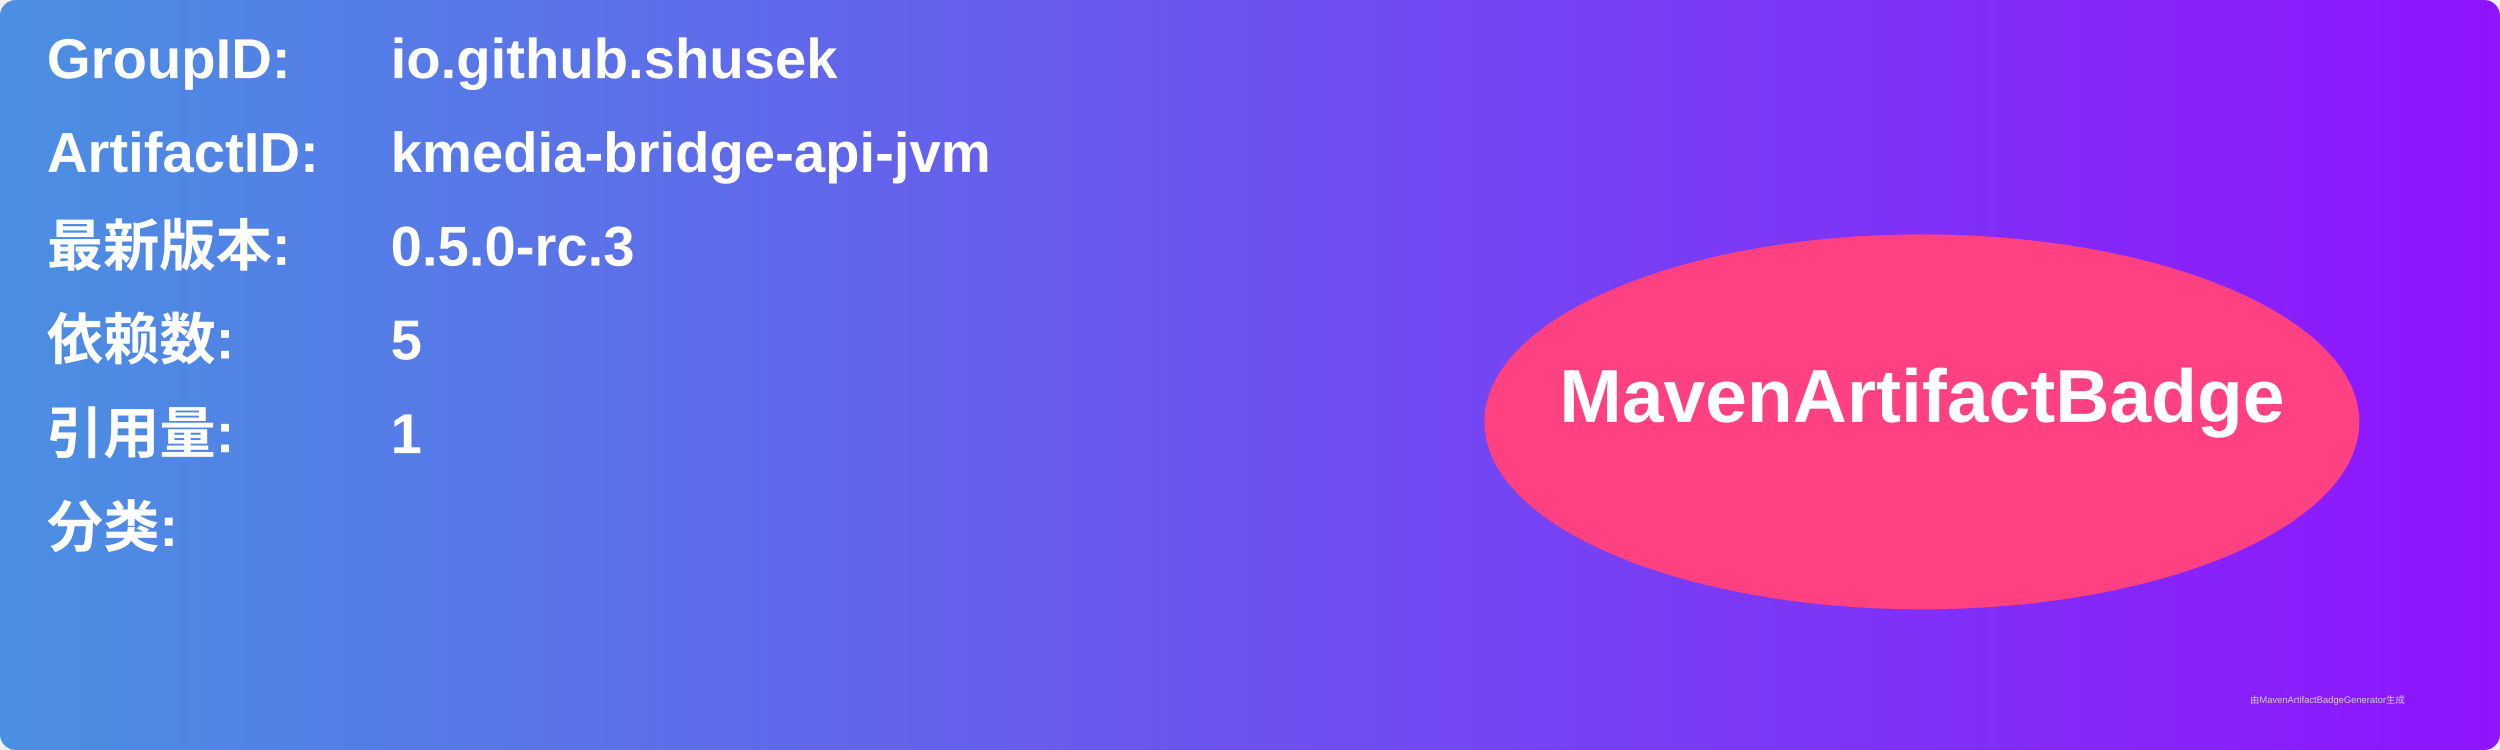
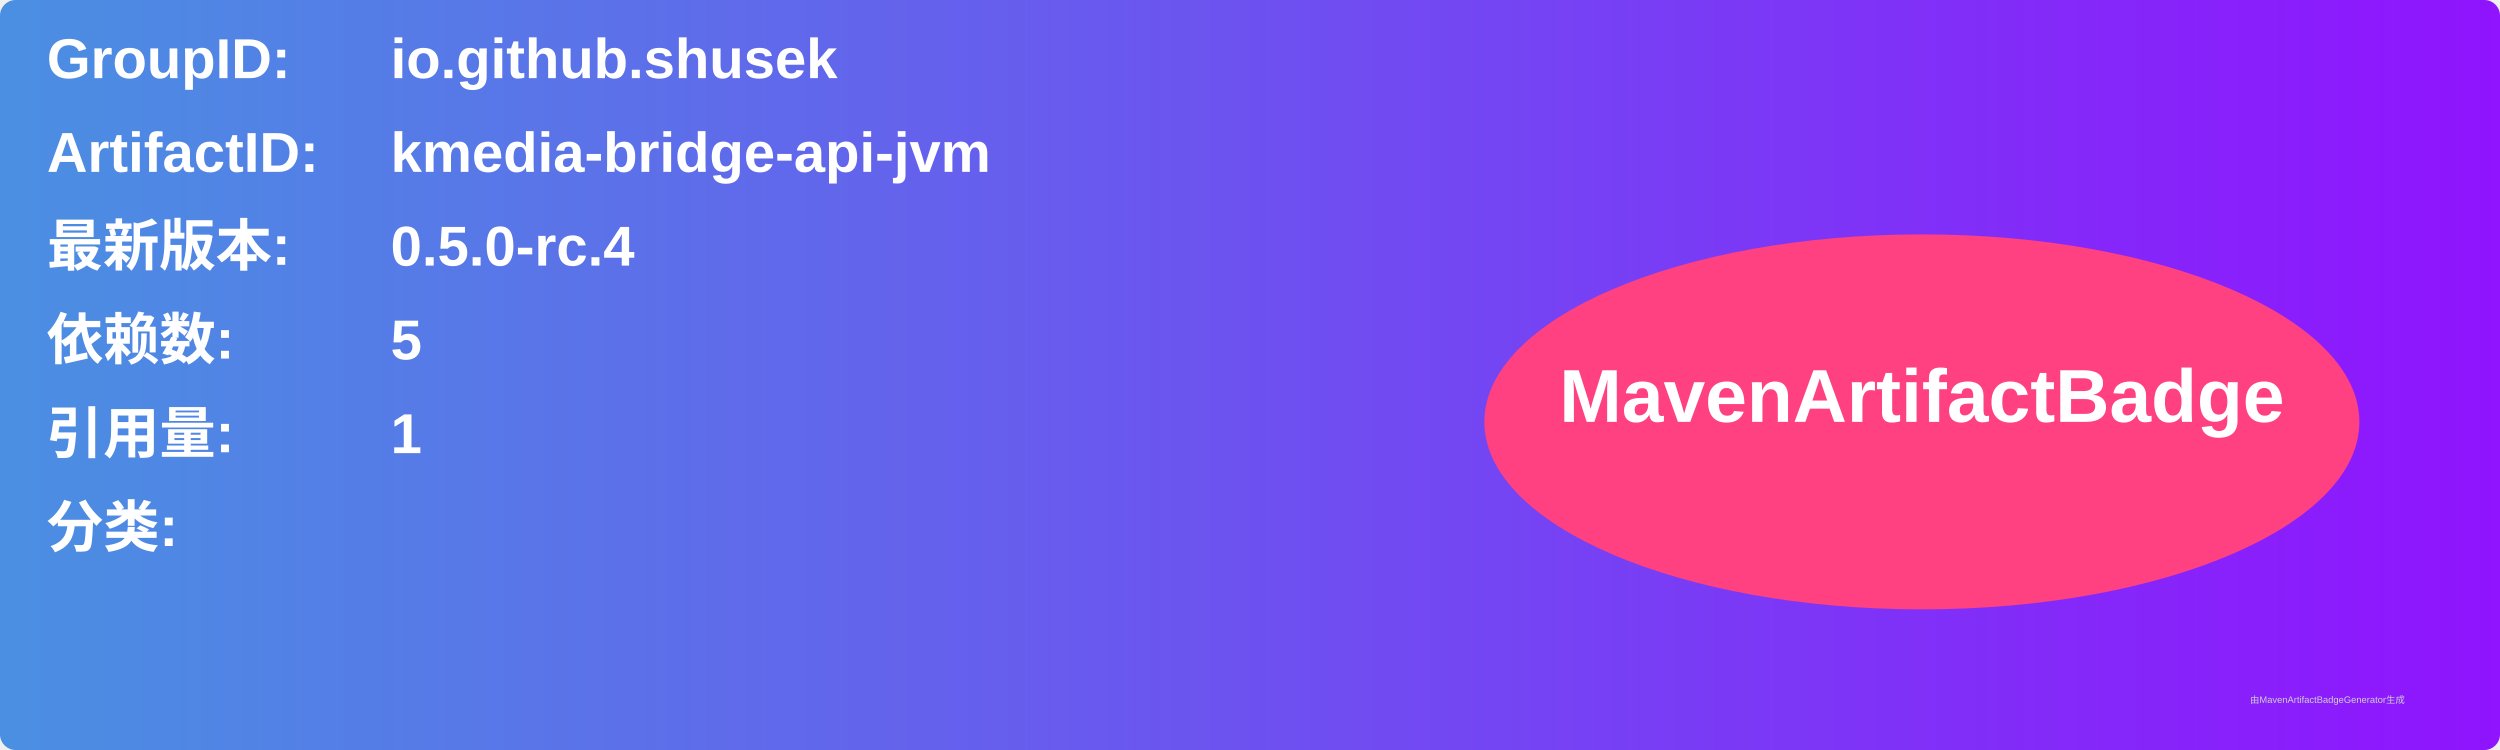
<svg xmlns="http://www.w3.org/2000/svg" width="800" height="240" viewBox="0 0 800 240">
  <linearGradient id="grad" x1="0%" y1="0%" x2="100%" y2="0%">
    <stop offset="0%" stop-color="#4a90e2" />
    <stop offset="100%" stop-color="#9013fe" />
  </linearGradient>
  <rect width="100%" height="100%" rx="5" ry="5" fill="url(#grad)" />
  <g transform="translate(15, 15)">
    <text x="0" y="10" font-family="Arial" font-size="18" fill="white" font-weight="bold" width="260">GroupID:</text>
    <text x="110" y="10" font-family="Arial" font-size="18" fill="white" font-weight="bold" width="460">io.github.shusek</text>
    <text x="0" y="40" font-family="Arial" font-size="18" fill="white" font-weight="bold" width="260">ArtifactID:</text>
    <text x="110" y="40" font-family="Arial" font-size="18" fill="white" font-weight="bold" width="460">kmedia-bridge-api-jvm</text>
    <text x="0" y="70" font-family="Arial" font-size="18" fill="white" font-weight="bold">最新版本:</text>
    <text x="110" y="70" font-family="Arial" font-size="18" fill="white" font-weight="bold">
-       <tspan font-weight="bold">0.5.0-rc.3</tspan>
+       <tspan font-weight="bold">0.5.0-rc.4</tspan>
    </text>
    <text x="0" y="100" font-family="Arial" font-size="18" fill="white" font-weight="bold">依赖数: </text>
    <text x="110" y="100" font-family="Arial" font-size="18" fill="white">
      <tspan font-weight="bold">5</tspan>
    </text>
    <text x="0" y="130" font-family="Arial" font-size="18" fill="white" font-weight="bold">引用量: </text>
    <text x="110" y="130" font-family="Arial" font-size="18" fill="white">
      <tspan font-weight="bold">1</tspan>
    </text>
    <text x="0" y="160" font-family="Arial" font-size="18" fill="white" font-weight="bold">分类:</text>
    <text x="10" y="190" font-family="Arial" font-size="10" fill="white">
      <tspan font-weight="bold" />
    </text>
    <ellipse cx="600" cy="120" rx="140" ry="60" fill="#ff4081" />
    <text x="600" y="120" text-anchor="middle" font-family="Arial" font-size="24" fill="white" font-weight="bold">MavenArtifactBadge</text>
  </g>
  <text x="720" y="225" font-family="Arial" font-size="3" fill="#d0d0d0">由MavenArtifactBadgeGenerator生成</text>
</svg>
